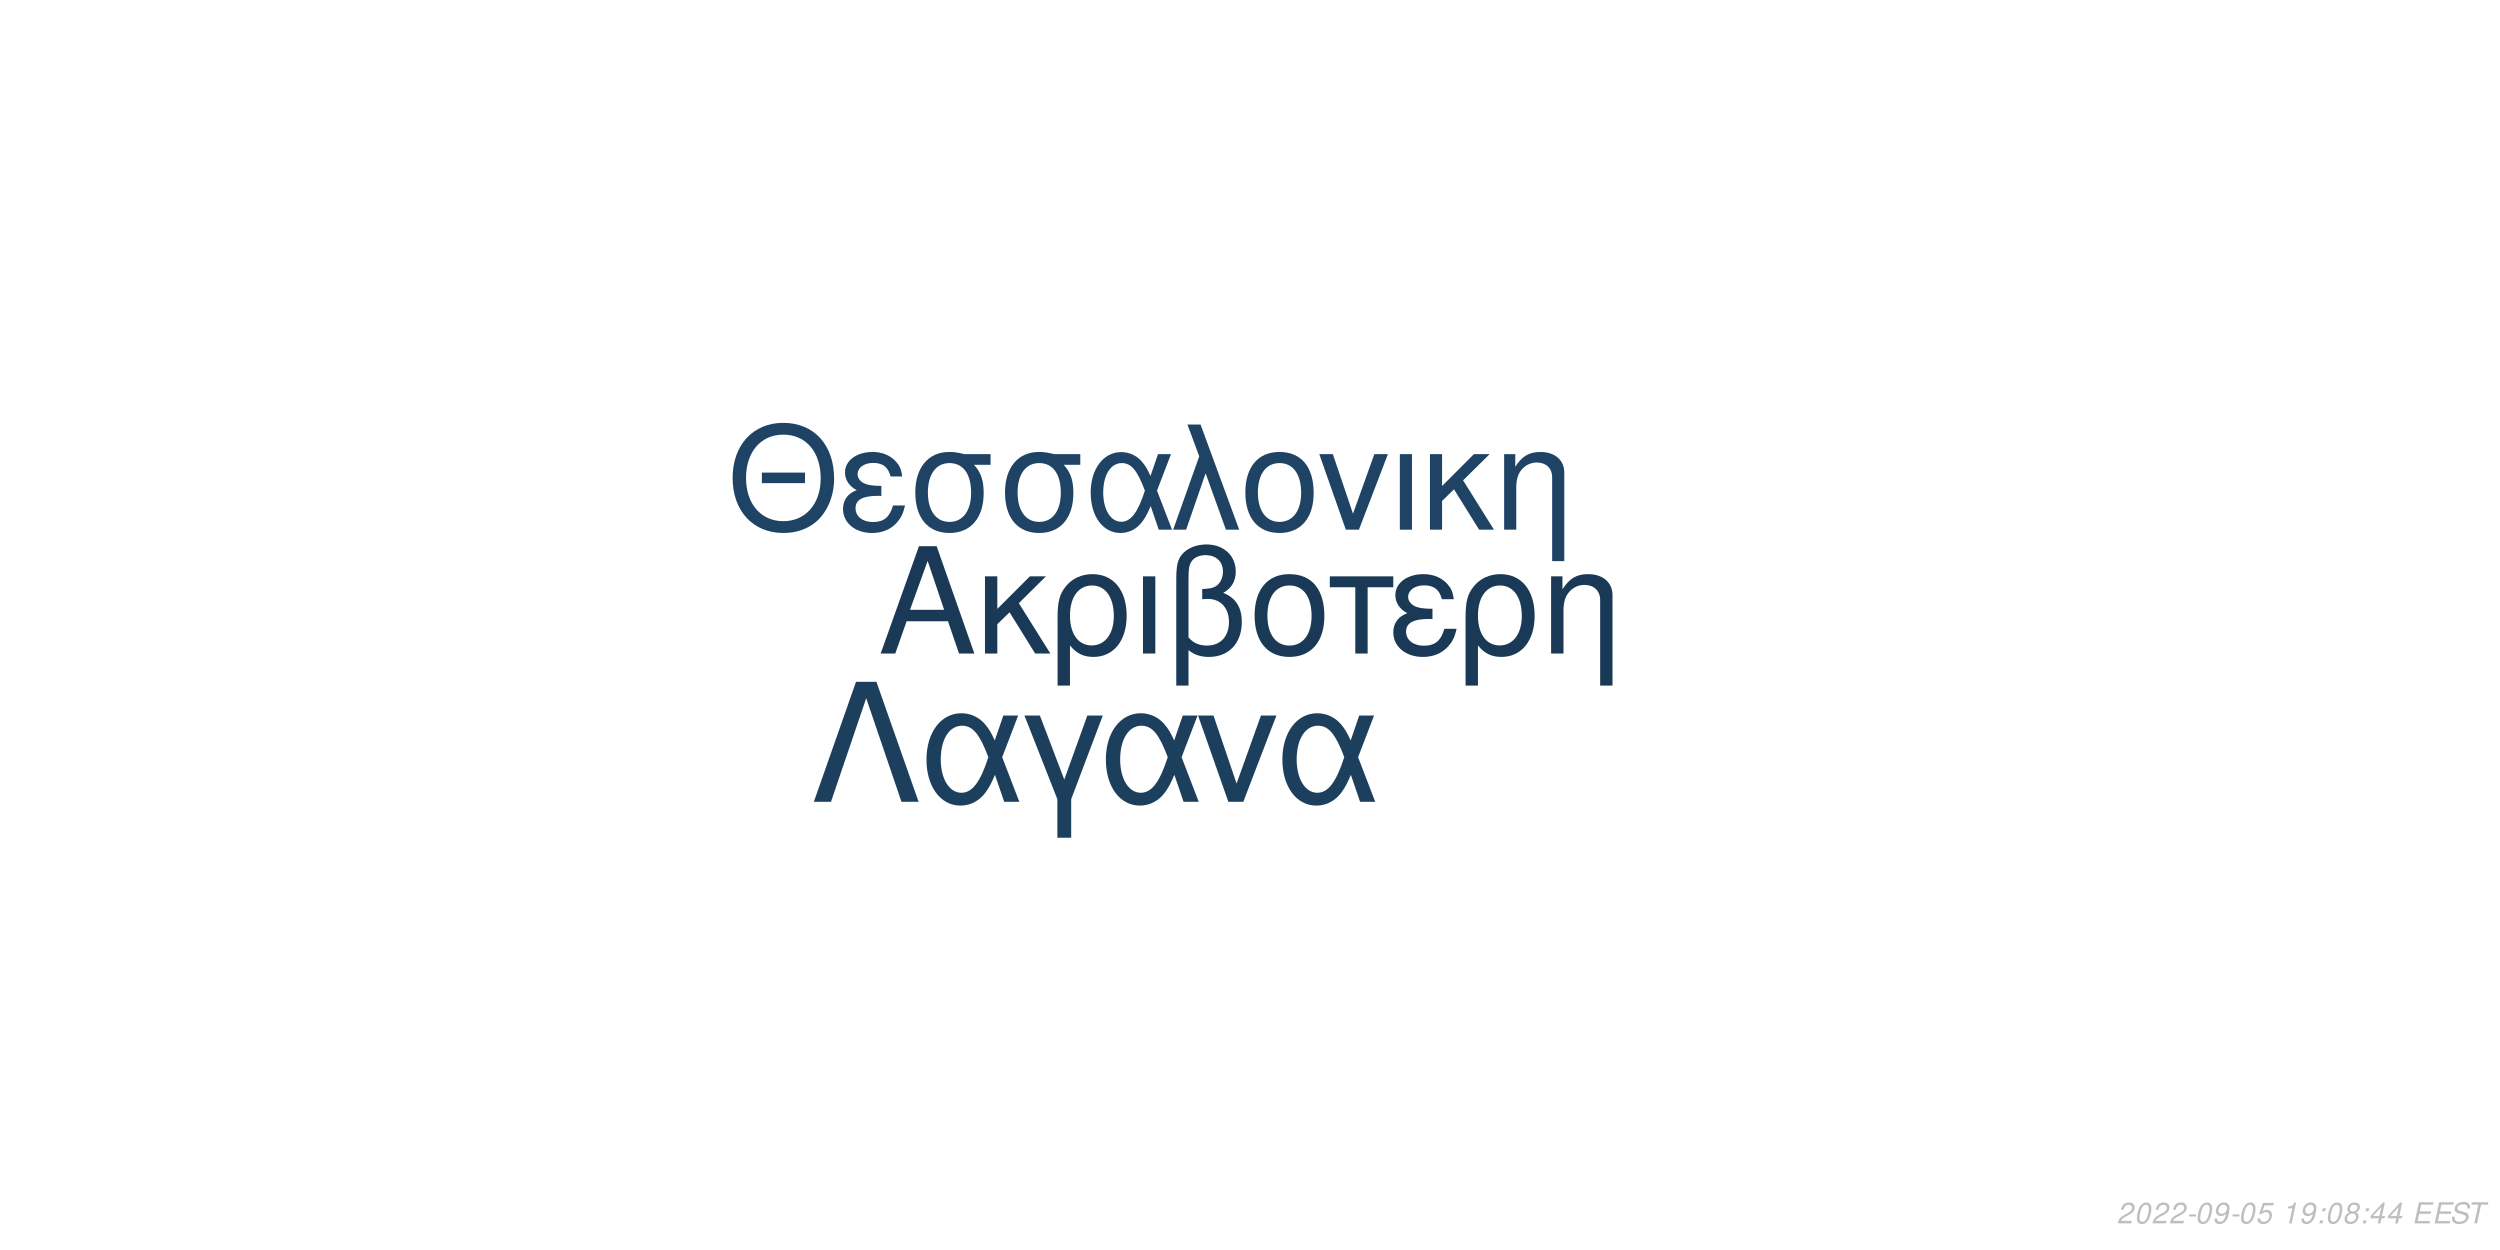
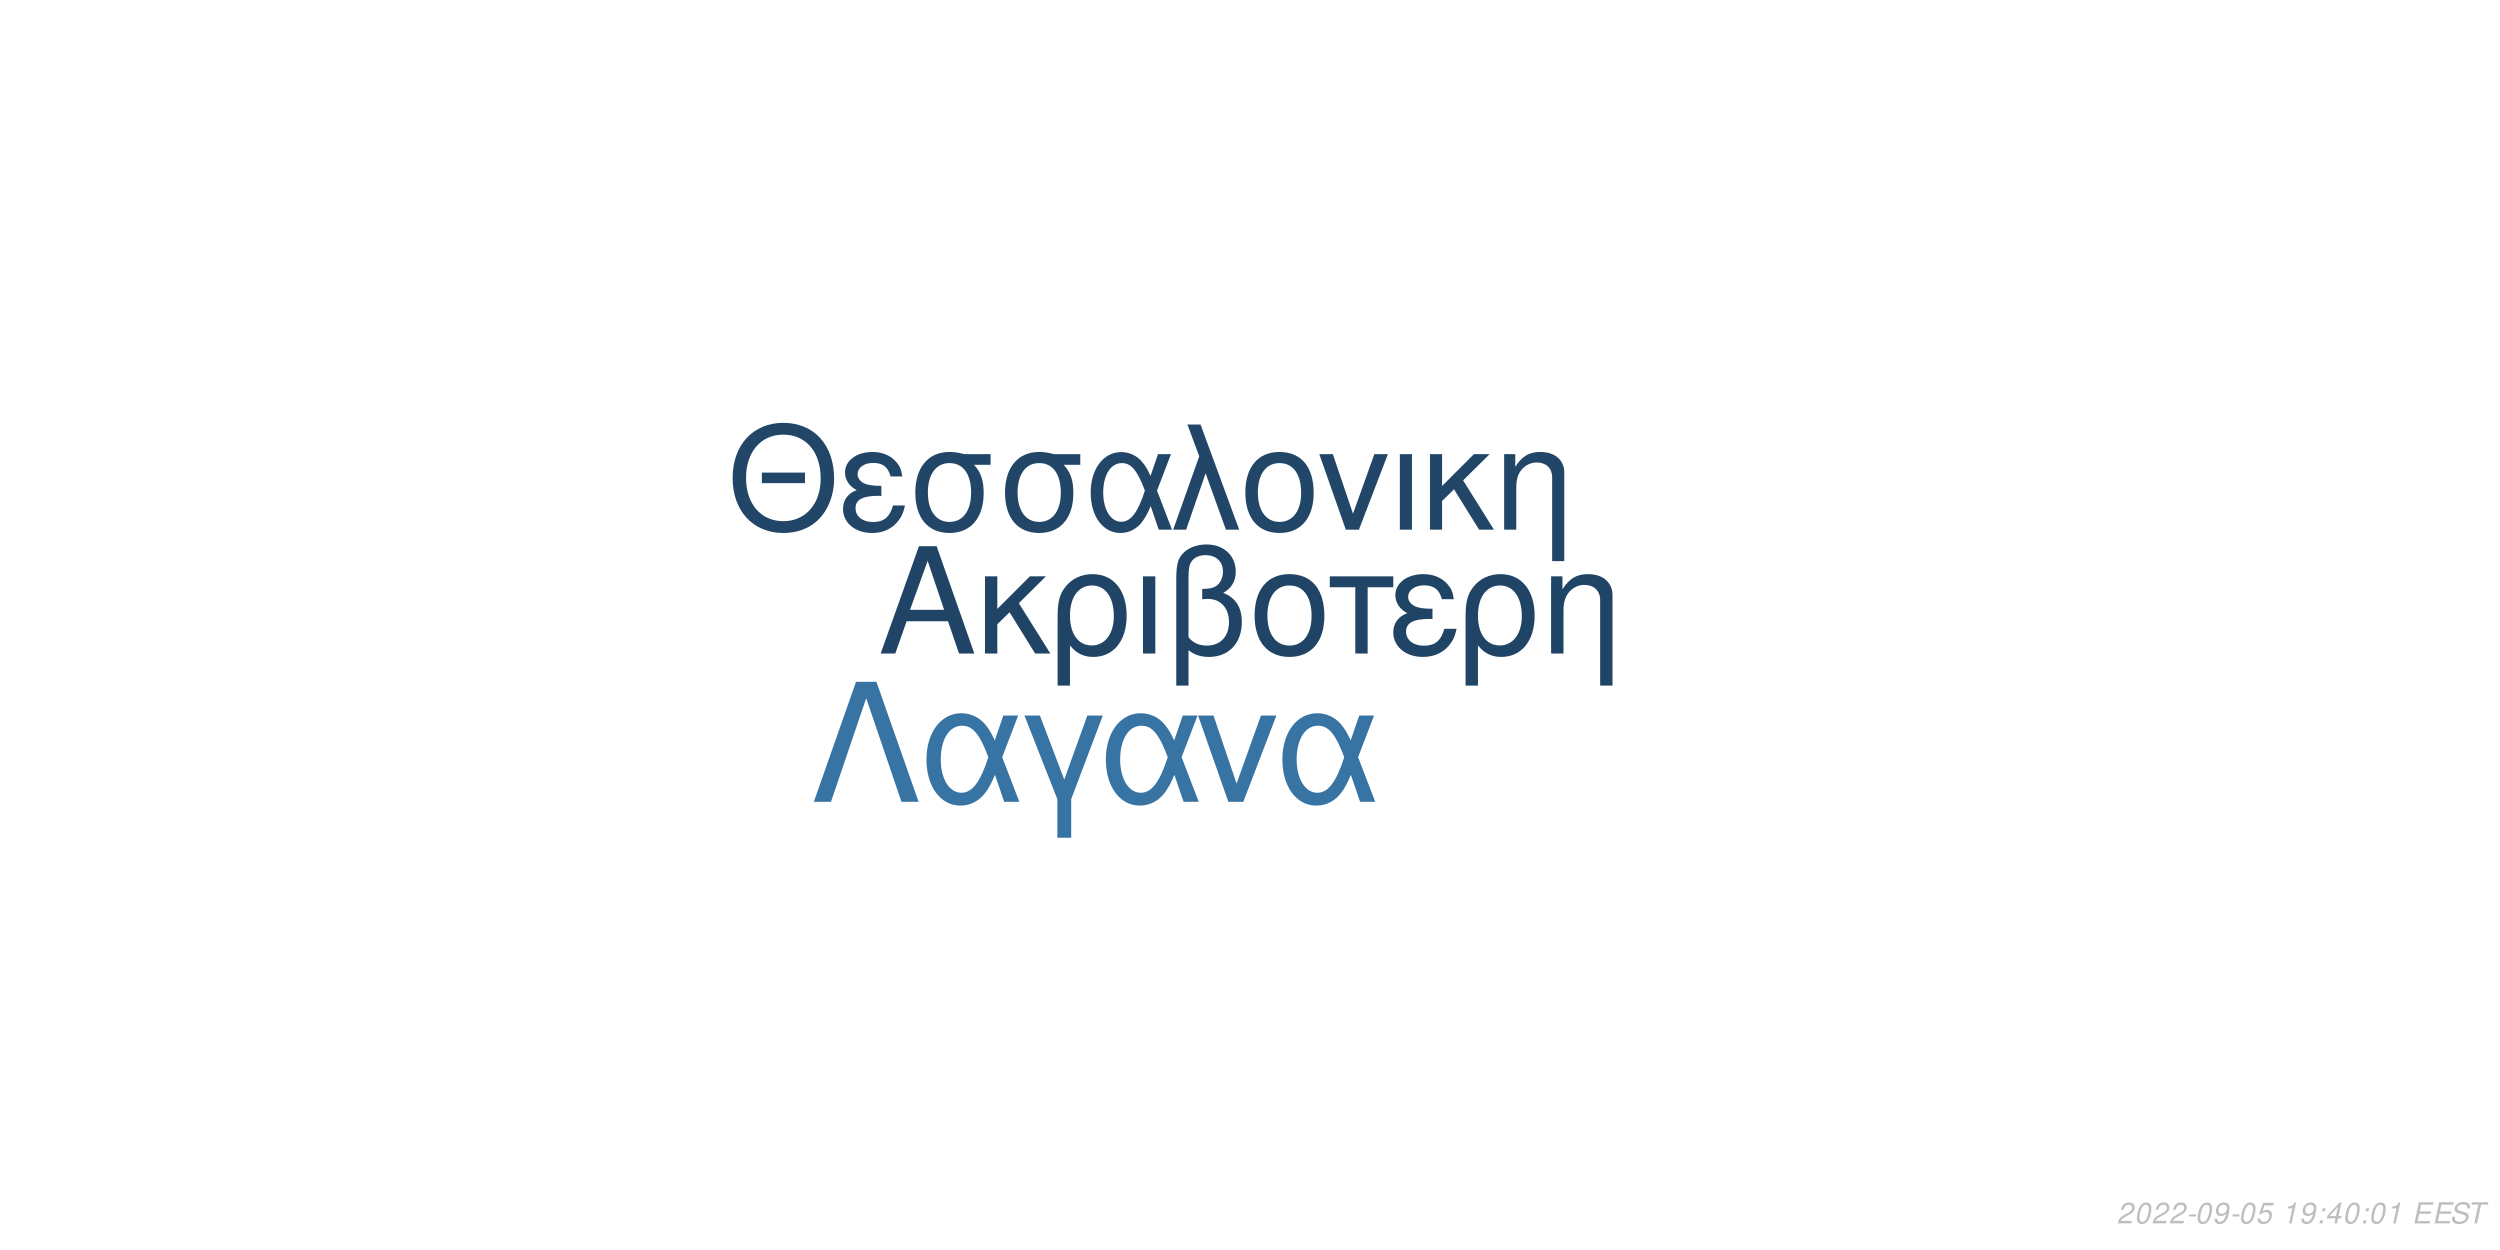
<svg xmlns="http://www.w3.org/2000/svg" xmlns:xlink="http://www.w3.org/1999/xlink" width="864pt" height="432pt" viewBox="0 0 864 432" version="1.1">
  <defs>
    <g>
      <symbol overflow="visible" id="glyph0-0">
        <path style="stroke:none;" d="" />
      </symbol>
      <symbol overflow="visible" id="glyph0-1">
        <path style="stroke:none;" d="M 24.125 -11.141 L 27.938 0 L 33.234 0 L 20.203 -37.094 L 14.094 -37.094 L 0.859 0 L 5.906 0 L 9.828 -11.141 Z M 22.797 -15.109 L 11 -15.109 L 17.094 -32.016 Z M 22.797 -15.109 " />
      </symbol>
      <symbol overflow="visible" id="glyph0-2">
        <path style="stroke:none;" d="M 7.172 -15.422 L 7.172 -26.672 L 2.906 -26.672 L 2.906 0 L 7.172 0 L 7.172 -10.125 L 11.406 -14.25 L 20.25 0 L 25.5 0 L 14.609 -17.406 L 23.969 -26.672 L 18.422 -26.672 Z M 7.172 -15.422 " />
      </symbol>
      <symbol overflow="visible" id="glyph0-3">
        <path style="stroke:none;" d="M 3 11.094 L 7.281 11.094 L 7.281 -2.797 C 9.516 -0.047 11.953 1.172 15.375 1.172 C 22.344 1.172 26.875 -4.422 26.875 -13.031 C 26.875 -21.891 22.297 -27.438 15.062 -27.438 C 11.297 -27.438 7.984 -25.906 5.797 -23.156 C 3.672 -20.516 3 -17.969 3 -12.359 Z M 14.906 -23.516 C 19.547 -23.516 22.438 -19.438 22.438 -12.922 C 22.438 -6.812 19.391 -2.797 14.812 -2.797 C 10.172 -2.797 7.281 -6.766 7.281 -13.125 C 7.281 -19.484 10.234 -23.516 14.906 -23.516 Z M 14.906 -23.516 " />
      </symbol>
      <symbol overflow="visible" id="glyph0-4">
        <path style="stroke:none;" d="M 3.516 0 L 7.781 0 L 7.781 -26.672 L 3.516 -26.672 Z M 3.516 0 " />
      </symbol>
      <symbol overflow="visible" id="glyph0-5">
        <path style="stroke:none;" d="M 4.016 11.094 L 8.25 11.094 L 8.25 -1.172 C 10.172 0.406 12.422 1.172 15.312 1.172 C 22.188 1.172 26.672 -3.609 26.672 -10.891 C 26.672 -15.984 24.578 -19.234 20.25 -20.969 C 23.109 -22.547 24.578 -25.031 24.578 -28.344 C 24.578 -33.844 20.406 -37.703 14.453 -37.703 C 10.938 -37.703 7.734 -36.391 6 -34.25 C 4.484 -32.422 4.016 -30.328 4.016 -25.391 Z M 8.25 -25.656 C 8.25 -29.359 8.5 -30.844 9.469 -32.062 C 10.375 -33.281 12.156 -34 14.094 -34 C 17.812 -34 20.156 -31.812 20.156 -28.297 C 20.156 -25.953 18.984 -23.812 17.297 -23.047 C 16.281 -22.547 15.469 -22.438 12.984 -22.297 L 12.984 -18.781 C 13.734 -18.828 14.344 -18.875 14.969 -18.875 C 19.344 -18.875 22.234 -15.719 22.234 -10.891 C 22.234 -5.906 19.281 -2.75 14.656 -2.75 C 11.953 -2.75 9.922 -3.609 8.25 -5.594 Z M 8.25 -25.656 " />
      </symbol>
      <symbol overflow="visible" id="glyph0-6">
        <path style="stroke:none;" d="M 14.094 -27.438 C 6.562 -27.438 2.094 -22.094 2.094 -13.125 C 2.094 -4.125 6.562 1.172 14.141 1.172 C 21.672 1.172 26.203 -4.172 26.203 -12.922 C 26.203 -22.188 21.828 -27.438 14.094 -27.438 Z M 14.141 -23.516 C 18.938 -23.516 21.781 -19.594 21.781 -12.984 C 21.781 -6.672 18.828 -2.75 14.141 -2.75 C 9.422 -2.75 6.516 -6.672 6.516 -13.125 C 6.516 -19.594 9.422 -23.516 14.141 -23.516 Z M 14.141 -23.516 " />
      </symbol>
      <symbol overflow="visible" id="glyph0-7">
        <path style="stroke:none;" d="M 7.891 0 L 12.156 0 L 12.156 -22.906 L 21.016 -22.906 L 21.016 -26.672 L -0.922 -26.672 L -0.922 -22.906 L 7.891 -22.906 Z M 7.891 0 " />
      </symbol>
      <symbol overflow="visible" id="glyph0-8">
        <path style="stroke:none;" d="M 14.562 -15.469 C 11.344 -15.469 9.562 -15.781 8.297 -16.438 C 6.922 -17.203 6.156 -18.328 6.156 -19.547 C 6.156 -21.891 8.453 -23.562 11.656 -23.562 C 15.062 -23.562 16.953 -22.094 17.812 -18.781 L 21.938 -18.781 C 21.578 -21.266 21.062 -22.5 19.797 -23.922 C 17.812 -26.203 14.906 -27.438 11.453 -27.438 C 5.797 -27.438 1.734 -24.375 1.734 -20.203 C 1.734 -17.609 3.156 -15.375 5.859 -13.938 C 2.797 -12.875 1.016 -10.484 1.016 -7.328 C 1.016 -2.391 5.297 1.172 11.25 1.172 C 14.969 1.172 17.906 -0.109 20.156 -2.641 C 21.578 -4.328 22.297 -5.797 22.906 -8.547 L 18.672 -8.547 C 17.5 -4.422 15.422 -2.703 11.609 -2.703 C 7.938 -2.703 5.438 -4.688 5.438 -7.578 C 5.438 -10.578 7.938 -11.953 13.484 -11.953 C 13.641 -11.953 14.094 -11.953 14.562 -11.906 Z M 14.562 -15.469 " />
      </symbol>
      <symbol overflow="visible" id="glyph0-9">
        <path style="stroke:none;" d="M 3.562 -26.672 L 3.562 0 L 7.844 0 L 7.844 -14.703 C 7.844 -17.906 8.5 -19.891 10.031 -21.531 C 11.406 -22.953 13.188 -23.719 15.062 -23.719 C 18.375 -23.719 20.516 -21.672 20.516 -18.469 L 20.516 11.094 L 24.781 11.094 L 24.781 -20.156 C 24.781 -24.578 21.469 -27.438 16.328 -27.438 C 12.359 -27.438 9.828 -25.906 7.484 -22.188 L 7.484 -26.672 Z M 3.562 -26.672 " />
      </symbol>
      <symbol overflow="visible" id="glyph1-0">
        <path style="stroke:none;" d="" />
      </symbol>
      <symbol overflow="visible" id="glyph1-1">
        <path style="stroke:none;" d="M 26.859 -19.734 L 11.953 -19.734 L 11.953 -16.094 L 26.859 -16.094 Z M 19.328 -36.922 C 8.922 -36.922 1.844 -29.25 1.844 -17.891 C 1.844 -6.484 8.875 1.141 19.391 1.141 C 23.812 1.141 27.703 -0.203 30.641 -2.688 C 34.578 -6.031 36.922 -11.656 36.922 -17.594 C 36.922 -29.297 30 -36.922 19.328 -36.922 Z M 19.328 -32.844 C 27.203 -32.844 32.281 -26.906 32.281 -17.688 C 32.281 -8.922 27.062 -2.938 19.391 -2.938 C 11.609 -2.938 6.484 -8.922 6.484 -17.891 C 6.484 -26.859 11.609 -32.844 19.328 -32.844 Z M 19.328 -32.844 " />
      </symbol>
      <symbol overflow="visible" id="glyph1-2">
        <path style="stroke:none;" d="M 14.25 -15.141 C 11.109 -15.141 9.375 -15.453 8.125 -16.094 C 6.781 -16.844 6.031 -17.938 6.031 -19.141 C 6.031 -21.422 8.266 -23.078 11.406 -23.078 C 14.75 -23.078 16.594 -21.625 17.438 -18.391 L 21.469 -18.391 C 21.125 -20.828 20.625 -22.031 19.391 -23.422 C 17.438 -25.656 14.594 -26.859 11.219 -26.859 C 5.688 -26.859 1.688 -23.875 1.688 -19.781 C 1.688 -17.234 3.094 -15.047 5.734 -13.656 C 2.734 -12.609 1 -10.266 1 -7.172 C 1 -2.344 5.188 1.141 11.016 1.141 C 14.656 1.141 17.547 -0.094 19.734 -2.594 C 21.125 -4.234 21.828 -5.688 22.422 -8.375 L 18.281 -8.375 C 17.141 -4.328 15.094 -2.641 11.359 -2.641 C 7.766 -2.641 5.328 -4.578 5.328 -7.422 C 5.328 -10.359 7.766 -11.703 13.203 -11.703 C 13.359 -11.703 13.797 -11.703 14.25 -11.656 Z M 14.25 -15.141 " />
      </symbol>
      <symbol overflow="visible" id="glyph1-3">
        <path style="stroke:none;" d="M 29 -26.109 L 19.938 -26.109 C 17.594 -26.703 16.438 -26.859 14.703 -26.859 C 7.469 -26.859 2.984 -21.469 2.984 -12.859 C 2.984 -4.031 7.375 1.141 14.797 1.141 C 22.172 1.141 26.609 -4.078 26.609 -12.656 C 26.609 -17.047 25.656 -19.828 23.266 -22.422 L 29 -22.422 Z M 14.797 -23.016 C 19.531 -23.016 22.266 -19.234 22.266 -12.75 C 22.266 -6.531 19.438 -2.688 14.797 -2.688 C 10.172 -2.688 7.328 -6.531 7.328 -12.859 C 7.328 -19.188 10.172 -23.016 14.797 -23.016 Z M 14.797 -23.016 " />
      </symbol>
      <symbol overflow="visible" id="glyph1-4">
        <path style="stroke:none;" d="M 29.344 -26.109 L 24.859 -26.109 L 22.266 -18.578 C 21.125 -21.031 20.484 -22.125 19.328 -23.469 C 17.547 -25.609 14.906 -26.812 12.156 -26.812 C 5.984 -26.812 1.594 -20.984 1.594 -12.812 C 1.594 -4.578 5.828 1.141 11.906 1.141 C 14.953 1.141 17.734 -0.344 19.625 -3.047 C 20.672 -4.531 21.281 -5.688 22.328 -8.172 L 25.109 0 L 29.703 0 L 24.516 -13.5 Z M 20.328 -13.5 C 17.891 -5.922 15.453 -2.734 12.156 -2.734 C 8.516 -2.734 5.922 -6.922 5.922 -12.812 C 5.922 -18.938 8.516 -23.016 12.359 -23.016 C 15.594 -23.016 17.688 -20.531 20.328 -13.5 Z M 20.328 -13.5 " />
      </symbol>
      <symbol overflow="visible" id="glyph1-5">
        <path style="stroke:none;" d="M 1.094 0 L 5.578 0 L 12.312 -19.484 L 19.328 0 L 23.922 0 L 10.562 -36.328 L 6.031 -36.328 L 10.109 -25.359 Z M 1.094 0 " />
      </symbol>
      <symbol overflow="visible" id="glyph1-6">
        <path style="stroke:none;" d="M 13.797 -26.859 C 6.422 -26.859 2.047 -21.625 2.047 -12.859 C 2.047 -4.031 6.422 1.141 13.859 1.141 C 21.234 1.141 25.656 -4.078 25.656 -12.656 C 25.656 -21.719 21.375 -26.859 13.797 -26.859 Z M 13.859 -23.016 C 18.531 -23.016 21.328 -19.188 21.328 -12.703 C 21.328 -6.531 18.438 -2.688 13.859 -2.688 C 9.219 -2.688 6.375 -6.531 6.375 -12.859 C 6.375 -19.188 9.219 -23.016 13.859 -23.016 Z M 13.859 -23.016 " />
      </symbol>
      <symbol overflow="visible" id="glyph1-7">
        <path style="stroke:none;" d="M 14.297 0 L 24.312 -26.109 L 19.625 -26.109 L 12.25 -5.531 L 5.281 -26.109 L 0.594 -26.109 L 9.766 0 Z M 14.297 0 " />
      </symbol>
      <symbol overflow="visible" id="glyph1-8">
        <path style="stroke:none;" d="M 3.438 0 L 7.625 0 L 7.625 -26.109 L 3.438 -26.109 Z M 3.438 0 " />
      </symbol>
      <symbol overflow="visible" id="glyph1-9">
        <path style="stroke:none;" d="M 7.031 -15.094 L 7.031 -26.109 L 2.844 -26.109 L 2.844 0 L 7.031 0 L 7.031 -9.922 L 11.156 -13.953 L 19.828 0 L 24.969 0 L 14.297 -17.047 L 23.469 -26.109 L 18.031 -26.109 Z M 7.031 -15.094 " />
      </symbol>
      <symbol overflow="visible" id="glyph1-10">
        <path style="stroke:none;" d="M 3.484 -26.109 L 3.484 0 L 7.672 0 L 7.672 -14.406 C 7.672 -17.547 8.328 -19.484 9.812 -21.078 C 11.156 -22.469 12.906 -23.219 14.75 -23.219 C 17.984 -23.219 20.078 -21.234 20.078 -18.094 L 20.078 10.859 L 24.266 10.859 L 24.266 -19.734 C 24.266 -24.062 21.031 -26.859 16 -26.859 C 12.109 -26.859 9.609 -25.359 7.328 -21.719 L 7.328 -26.109 Z M 3.484 -26.109 " />
      </symbol>
      <symbol overflow="visible" id="glyph2-0">
        <path style="stroke:none;" d="" />
      </symbol>
      <symbol overflow="visible" id="glyph2-1">
        <path style="stroke:none;" d="M 22.531 -41.484 L 15.484 -41.484 L 0.906 0 L 6.828 0 L 19 -35.797 L 31.188 0 L 37.109 0 Z M 22.531 -41.484 " />
      </symbol>
      <symbol overflow="visible" id="glyph2-2">
        <path style="stroke:none;" d="M 33.516 -29.812 L 28.391 -29.812 L 25.438 -21.219 C 24.125 -24.016 23.391 -25.266 22.078 -26.797 C 20.031 -29.25 17.016 -30.609 13.891 -30.609 C 6.828 -30.609 1.828 -23.953 1.828 -14.625 C 1.828 -5.234 6.656 1.312 13.594 1.312 C 17.078 1.312 20.266 -0.391 22.422 -3.469 C 23.609 -5.172 24.297 -6.484 25.5 -9.328 L 28.688 0 L 33.922 0 L 28 -15.422 Z M 23.219 -15.422 C 20.422 -6.766 17.641 -3.125 13.891 -3.125 C 9.734 -3.125 6.766 -7.906 6.766 -14.625 C 6.766 -21.625 9.734 -26.297 14.109 -26.297 C 17.812 -26.297 20.203 -23.453 23.219 -15.422 Z M 23.219 -15.422 " />
      </symbol>
      <symbol overflow="visible" id="glyph2-3">
        <path style="stroke:none;" d="M 12.062 12.406 L 16.844 12.406 L 16.844 -0.906 L 27.766 -29.812 L 22.422 -29.812 L 14.453 -7.688 L 6.031 -29.812 L 0.688 -29.812 L 12.062 -0.906 Z M 12.062 12.406 " />
      </symbol>
      <symbol overflow="visible" id="glyph2-4">
        <path style="stroke:none;" d="M 16.328 0 L 27.766 -29.812 L 22.422 -29.812 L 14 -6.312 L 6.031 -29.812 L 0.688 -29.812 L 11.156 0 Z M 16.328 0 " />
      </symbol>
      <symbol overflow="visible" id="glyph3-0">
        <path style="stroke:none;" d="" />
      </symbol>
      <symbol overflow="visible" id="glyph3-1">
        <path style="stroke:none;" d="M 5.234 -0.875 L 1.469 -0.875 C 1.641 -1.375 2.203 -1.891 3.109 -2.344 L 4.234 -2.938 C 5.562 -3.625 6.219 -4.469 6.219 -5.484 C 6.219 -5.938 6.062 -6.359 5.797 -6.656 C 5.469 -7.047 4.984 -7.234 4.312 -7.234 C 2.766 -7.234 1.891 -6.453 1.484 -4.734 L 2.375 -4.734 C 2.484 -5.188 2.609 -5.484 2.797 -5.75 C 3.094 -6.203 3.609 -6.453 4.188 -6.453 C 4.891 -6.453 5.344 -6.031 5.344 -5.375 C 5.344 -4.703 4.859 -4.094 4.016 -3.656 L 2.984 -3.125 C 1.234 -2.188 0.797 -1.656 0.344 -0.016 L 5.047 -0.016 Z M 5.234 -0.875 " />
      </symbol>
      <symbol overflow="visible" id="glyph3-2">
        <path style="stroke:none;" d="M 4.203 -7.234 C 3.375 -7.234 2.688 -6.812 2.125 -5.984 C 1.484 -5.047 0.984 -3.188 0.984 -1.734 C 0.984 -1.109 1.172 -0.562 1.484 -0.266 C 1.797 0.047 2.281 0.234 2.766 0.234 C 3.625 0.234 4.281 -0.156 4.859 -1.016 C 5.516 -1.953 6 -3.797 6 -5.266 C 6 -6.5 5.328 -7.234 4.203 -7.234 Z M 4.094 -6.453 C 4.734 -6.453 5.125 -5.984 5.125 -5.156 C 5.125 -4.203 4.781 -2.625 4.406 -1.812 C 3.984 -0.938 3.516 -0.547 2.875 -0.547 C 2.25 -0.547 1.875 -1.031 1.875 -1.828 C 1.875 -2.797 2.203 -4.344 2.594 -5.203 C 2.984 -6.047 3.453 -6.453 4.094 -6.453 Z M 4.094 -6.453 " />
      </symbol>
      <symbol overflow="visible" id="glyph3-3">
        <path style="stroke:none;" d="M 3.516 -3.125 L 1.125 -3.125 L 0.969 -2.406 L 3.359 -2.406 Z M 3.516 -3.125 " />
      </symbol>
      <symbol overflow="visible" id="glyph3-4">
        <path style="stroke:none;" d="M 0.844 -1.656 C 0.844 -1.547 0.844 -1.438 0.844 -1.375 C 0.844 -0.406 1.531 0.234 2.578 0.234 C 3.203 0.234 3.766 0.016 4.297 -0.438 C 4.938 -1 5.312 -1.656 5.594 -2.719 C 5.844 -3.672 6.016 -4.766 6.016 -5.375 C 6.016 -5.844 5.844 -6.328 5.547 -6.656 C 5.203 -7.031 4.703 -7.234 4.062 -7.234 C 2.516 -7.234 1.297 -5.938 1.297 -4.266 C 1.297 -3.203 1.984 -2.547 3.047 -2.547 C 3.484 -2.547 3.953 -2.672 4.281 -2.891 C 4.406 -2.984 4.547 -3.078 4.828 -3.344 C 4.438 -1.484 3.703 -0.547 2.703 -0.547 C 2.109 -0.547 1.719 -0.938 1.719 -1.547 L 1.719 -1.656 Z M 3.953 -6.453 C 4.625 -6.453 5.141 -5.953 5.141 -5.281 C 5.141 -4.188 4.312 -3.312 3.297 -3.312 C 2.594 -3.312 2.172 -3.734 2.172 -4.453 C 2.172 -5.562 2.984 -6.453 3.953 -6.453 Z M 3.953 -6.453 " />
      </symbol>
      <symbol overflow="visible" id="glyph3-5">
        <path style="stroke:none;" d="M 6.297 -7.094 L 2.594 -7.094 L 1.234 -3.234 L 2.047 -3.234 C 2.656 -3.766 2.938 -3.906 3.531 -3.906 C 4.328 -3.906 4.797 -3.453 4.797 -2.688 C 4.797 -1.438 3.969 -0.547 2.828 -0.547 C 2.031 -0.547 1.609 -0.938 1.578 -1.734 L 0.703 -1.734 L 0.703 -1.516 C 0.703 -0.938 0.844 -0.547 1.188 -0.266 C 1.562 0.062 2.078 0.234 2.703 0.234 C 3.656 0.234 4.391 -0.156 4.984 -0.922 C 5.422 -1.5 5.672 -2.234 5.672 -2.953 C 5.672 -4 4.938 -4.672 3.812 -4.672 C 3.328 -4.672 2.906 -4.547 2.406 -4.234 L 3.109 -6.219 L 6.109 -6.219 Z M 6.297 -7.094 " />
      </symbol>
      <symbol overflow="visible" id="glyph3-6">
        <path style="stroke:none;" d="" />
      </symbol>
      <symbol overflow="visible" id="glyph3-7">
        <path style="stroke:none;" d="M 3.703 -5.188 L 2.594 0 L 3.469 0 L 5.016 -7.234 L 4.438 -7.234 C 3.906 -6.156 3.688 -6.016 2.234 -5.812 L 2.109 -5.188 Z M 3.703 -5.188 " />
      </symbol>
      <symbol overflow="visible" id="glyph3-8">
        <path style="stroke:none;" d="M 2.359 -1.031 L 1.312 -1.031 L 1.094 0 L 2.141 0 Z M 3.266 -5.234 L 2.219 -5.234 L 2 -4.203 L 3.047 -4.203 Z M 3.266 -5.234 " />
      </symbol>
      <symbol overflow="visible" id="glyph3-9">
-         <path style="stroke:none;" d="M 4.766 -3.797 C 5.078 -3.969 5.234 -4.078 5.438 -4.234 C 5.812 -4.594 6.062 -5.172 6.062 -5.734 C 6.062 -6.625 5.344 -7.234 4.266 -7.234 C 2.812 -7.234 1.703 -6.219 1.703 -4.875 C 1.703 -4.406 1.875 -4.125 2.359 -3.812 C 1.297 -3.312 0.75 -2.516 0.75 -1.469 C 0.75 -0.438 1.547 0.234 2.812 0.234 C 3.656 0.234 4.359 -0.094 4.938 -0.734 C 5.359 -1.234 5.609 -1.859 5.609 -2.438 C 5.609 -3.047 5.312 -3.516 4.766 -3.797 Z M 4.109 -6.453 C 4.797 -6.453 5.188 -6.125 5.188 -5.578 C 5.188 -5.266 5.062 -4.922 4.859 -4.672 C 4.562 -4.312 4.188 -4.156 3.656 -4.156 C 2.984 -4.156 2.594 -4.453 2.594 -4.984 C 2.594 -5.859 3.203 -6.453 4.109 -6.453 Z M 3.453 -3.406 C 4.234 -3.406 4.734 -2.984 4.734 -2.312 C 4.734 -1.312 3.922 -0.547 2.875 -0.547 C 2.125 -0.547 1.625 -0.969 1.625 -1.625 C 1.625 -2.609 2.438 -3.406 3.453 -3.406 Z M 3.453 -3.406 " />
+         <path style="stroke:none;" d="M 3.625 -1.75 L 3.266 0 L 4.141 0 L 4.516 -1.75 L 5.562 -1.75 L 5.734 -2.531 L 4.688 -2.531 L 5.688 -7.234 L 5.016 -7.234 L 0.844 -2.672 L 0.641 -1.75 Z M 3.797 -2.531 L 1.594 -2.531 L 4.469 -5.703 Z M 3.797 -2.531 " />
      </symbol>
      <symbol overflow="visible" id="glyph3-10">
-         <path style="stroke:none;" d="M 3.625 -1.75 L 3.266 0 L 4.141 0 L 4.516 -1.75 L 5.562 -1.75 L 5.734 -2.531 L 4.688 -2.531 L 5.688 -7.234 L 5.016 -7.234 L 0.844 -2.672 L 0.641 -1.75 Z M 3.797 -2.531 L 1.594 -2.531 L 4.469 -5.703 Z M 3.797 -2.531 " />
+         <path style="stroke:none;" d="M 2.547 -3.312 L 6.5 -3.312 L 6.688 -4.141 L 2.719 -4.141 L 3.219 -6.469 L 7.344 -6.469 L 7.516 -7.297 L 2.453 -7.297 L 0.906 0 L 6.125 0 L 6.297 -0.812 L 2.016 -0.812 Z M 2.547 -3.312 " />
      </symbol>
      <symbol overflow="visible" id="glyph3-11">
-         <path style="stroke:none;" d="M 2.547 -3.312 L 6.5 -3.312 L 6.688 -4.141 L 2.719 -4.141 L 3.219 -6.469 L 7.344 -6.469 L 7.516 -7.297 L 2.453 -7.297 L 0.906 0 L 6.125 0 L 6.297 -0.812 L 2.016 -0.812 Z M 2.547 -3.312 " />
+         <path style="stroke:none;" d="M 7.062 -5.156 C 7.125 -5.438 7.141 -5.562 7.141 -5.703 C 7.141 -6.156 6.938 -6.594 6.594 -6.891 C 6.188 -7.25 5.656 -7.406 4.875 -7.406 C 3.844 -7.406 3.047 -7.125 2.5 -6.562 C 2.094 -6.141 1.781 -5.438 1.781 -4.922 C 1.781 -4.297 2.219 -3.766 2.891 -3.562 L 4.594 -3.094 C 5.406 -2.859 5.734 -2.578 5.734 -2.094 C 5.734 -1.781 5.547 -1.406 5.266 -1.141 C 4.844 -0.766 4.266 -0.578 3.453 -0.578 C 2.328 -0.578 1.812 -0.984 1.812 -1.906 C 1.812 -2.047 1.812 -2.125 1.844 -2.312 L 0.984 -2.312 C 0.906 -2.062 0.891 -1.906 0.891 -1.688 C 0.891 -0.484 1.797 0.234 3.297 0.234 C 4.359 0.234 5.234 -0.062 5.812 -0.609 C 6.344 -1.078 6.688 -1.797 6.688 -2.375 C 6.688 -2.641 6.609 -2.906 6.453 -3.156 C 6.234 -3.5 5.938 -3.703 5.469 -3.828 L 3.75 -4.312 C 2.984 -4.547 2.734 -4.734 2.734 -5.188 C 2.734 -5.547 2.875 -5.844 3.188 -6.109 C 3.547 -6.438 4.031 -6.594 4.703 -6.594 C 5.266 -6.594 5.688 -6.484 5.906 -6.297 C 6.094 -6.125 6.219 -5.797 6.219 -5.516 C 6.219 -5.422 6.203 -5.344 6.188 -5.156 Z M 7.062 -5.156 " />
      </symbol>
      <symbol overflow="visible" id="glyph3-12">
-         <path style="stroke:none;" d="M 7.062 -5.156 C 7.125 -5.438 7.141 -5.562 7.141 -5.703 C 7.141 -6.156 6.938 -6.594 6.594 -6.891 C 6.188 -7.25 5.656 -7.406 4.875 -7.406 C 3.844 -7.406 3.047 -7.125 2.5 -6.562 C 2.094 -6.141 1.781 -5.438 1.781 -4.922 C 1.781 -4.297 2.219 -3.766 2.891 -3.562 L 4.594 -3.094 C 5.406 -2.859 5.734 -2.578 5.734 -2.094 C 5.734 -1.781 5.547 -1.406 5.266 -1.141 C 4.844 -0.766 4.266 -0.578 3.453 -0.578 C 2.328 -0.578 1.812 -0.984 1.812 -1.906 C 1.812 -2.047 1.812 -2.125 1.844 -2.312 L 0.984 -2.312 C 0.906 -2.062 0.891 -1.906 0.891 -1.688 C 0.891 -0.484 1.797 0.234 3.297 0.234 C 4.359 0.234 5.234 -0.062 5.812 -0.609 C 6.344 -1.078 6.688 -1.797 6.688 -2.375 C 6.688 -2.641 6.609 -2.906 6.453 -3.156 C 6.234 -3.5 5.938 -3.703 5.469 -3.828 L 3.75 -4.312 C 2.984 -4.547 2.734 -4.734 2.734 -5.188 C 2.734 -5.547 2.875 -5.844 3.188 -6.109 C 3.547 -6.438 4.031 -6.594 4.703 -6.594 C 5.266 -6.594 5.688 -6.484 5.906 -6.297 C 6.094 -6.125 6.219 -5.797 6.219 -5.516 C 6.219 -5.422 6.203 -5.344 6.188 -5.156 Z M 7.062 -5.156 " />
-       </symbol>
-       <symbol overflow="visible" id="glyph3-13">
        <path style="stroke:none;" d="M 4.938 -6.469 L 7.312 -6.469 L 7.484 -7.297 L 1.75 -7.297 L 1.578 -6.469 L 3.984 -6.469 L 2.609 0 L 3.547 0 Z M 4.938 -6.469 " />
      </symbol>
    </g>
  </defs>
  <g id="surface1">
    <rect x="0" y="0" width="864" height="432" style="fill:rgb(100%,100%,100%);fill-opacity:1;stroke:none;" />
-     <g style="fill:rgb(10.196%,22.353%,33.725%);fill-opacity:1;">
+     <g style="fill:rgb(12.549%,26.667%,39.608%);fill-opacity:1;">
      <use xlink:href="#glyph0-1" x="303.5" y="225.861" />
      <use xlink:href="#glyph0-2" x="337.5" y="225.861" />
      <use xlink:href="#glyph0-3" x="362.5" y="225.861" />
      <use xlink:href="#glyph0-4" x="391.5" y="225.861" />
      <use xlink:href="#glyph0-5" x="402.5" y="225.861" />
      <use xlink:href="#glyph0-6" x="431.5" y="225.861" />
      <use xlink:href="#glyph0-7" x="460.5" y="225.861" />
      <use xlink:href="#glyph0-8" x="480.5" y="225.861" />
      <use xlink:href="#glyph0-3" x="503.5" y="225.861" />
      <use xlink:href="#glyph0-9" x="532.5" y="225.861" />
    </g>
-     <g style="fill:rgb(12.157%,26.275%,39.216%);fill-opacity:1;">
+     <g style="fill:rgb(12.941%,27.451%,40.784%);fill-opacity:1;">
      <use xlink:href="#glyph1-1" x="251.348" y="183.058" />
      <use xlink:href="#glyph1-2" x="290.348" y="183.058" />
      <use xlink:href="#glyph1-3" x="313.348" y="183.058" />
      <use xlink:href="#glyph1-3" x="344.348" y="183.058" />
      <use xlink:href="#glyph1-4" x="375.348" y="183.058" />
      <use xlink:href="#glyph1-5" x="404.348" y="183.058" />
      <use xlink:href="#glyph1-6" x="428.348" y="183.058" />
      <use xlink:href="#glyph1-7" x="455.348" y="183.058" />
      <use xlink:href="#glyph1-8" x="480.348" y="183.058" />
      <use xlink:href="#glyph1-9" x="491.348" y="183.058" />
      <use xlink:href="#glyph1-10" x="516.348" y="183.058" />
    </g>
-     <g style="fill:rgb(11.373%,24.706%,36.863%);fill-opacity:1;">
+     <g style="fill:rgb(21.569%,45.098%,63.922%);fill-opacity:1;">
      <use xlink:href="#glyph2-1" x="280.359" y="277.105" />
      <use xlink:href="#glyph2-2" x="318.359" y="277.105" />
      <use xlink:href="#glyph2-3" x="353.359" y="277.105" />
      <use xlink:href="#glyph2-2" x="380.359" y="277.105" />
      <use xlink:href="#glyph2-4" x="413.359" y="277.105" />
      <use xlink:href="#glyph2-2" x="441.359" y="277.105" />
    </g>
    <g style="fill:rgb(74.51%,74.51%,74.51%);fill-opacity:1;">
      <use xlink:href="#glyph3-1" x="731.52" y="422.81" />
      <use xlink:href="#glyph3-2" x="737.52" y="422.81" />
      <use xlink:href="#glyph3-1" x="743.52" y="422.81" />
      <use xlink:href="#glyph3-1" x="749.52" y="422.81" />
      <use xlink:href="#glyph3-3" x="755.52" y="422.81" />
      <use xlink:href="#glyph3-2" x="758.52" y="422.81" />
      <use xlink:href="#glyph3-4" x="764.52" y="422.81" />
      <use xlink:href="#glyph3-3" x="770.52" y="422.81" />
      <use xlink:href="#glyph3-2" x="773.52" y="422.81" />
      <use xlink:href="#glyph3-5" x="779.52" y="422.81" />
      <use xlink:href="#glyph3-6" x="785.52" y="422.81" />
      <use xlink:href="#glyph3-7" x="788.52" y="422.81" />
      <use xlink:href="#glyph3-4" x="794.52" y="422.81" />
      <use xlink:href="#glyph3-8" x="800.52" y="422.81" />
-       <use xlink:href="#glyph3-2" x="803.52" y="422.81" />
-       <use xlink:href="#glyph3-9" x="809.52" y="422.81" />
+       <use xlink:href="#glyph3-9" x="803.52" y="422.81" />
+       <use xlink:href="#glyph3-2" x="809.52" y="422.81" />
      <use xlink:href="#glyph3-8" x="815.52" y="422.81" />
-       <use xlink:href="#glyph3-10" x="818.52" y="422.81" />
-       <use xlink:href="#glyph3-10" x="824.52" y="422.81" />
+       <use xlink:href="#glyph3-2" x="818.52" y="422.81" />
+       <use xlink:href="#glyph3-7" x="824.52" y="422.81" />
      <use xlink:href="#glyph3-6" x="830.52" y="422.81" />
-       <use xlink:href="#glyph3-11" x="833.52" y="422.81" />
-       <use xlink:href="#glyph3-11" x="840.52" y="422.81" />
-       <use xlink:href="#glyph3-12" x="846.52" y="422.81" />
-       <use xlink:href="#glyph3-13" x="852.52" y="422.81" />
+       <use xlink:href="#glyph3-10" x="833.52" y="422.81" />
+       <use xlink:href="#glyph3-10" x="840.52" y="422.81" />
+       <use xlink:href="#glyph3-11" x="846.52" y="422.81" />
+       <use xlink:href="#glyph3-12" x="852.52" y="422.81" />
    </g>
  </g>
</svg>
